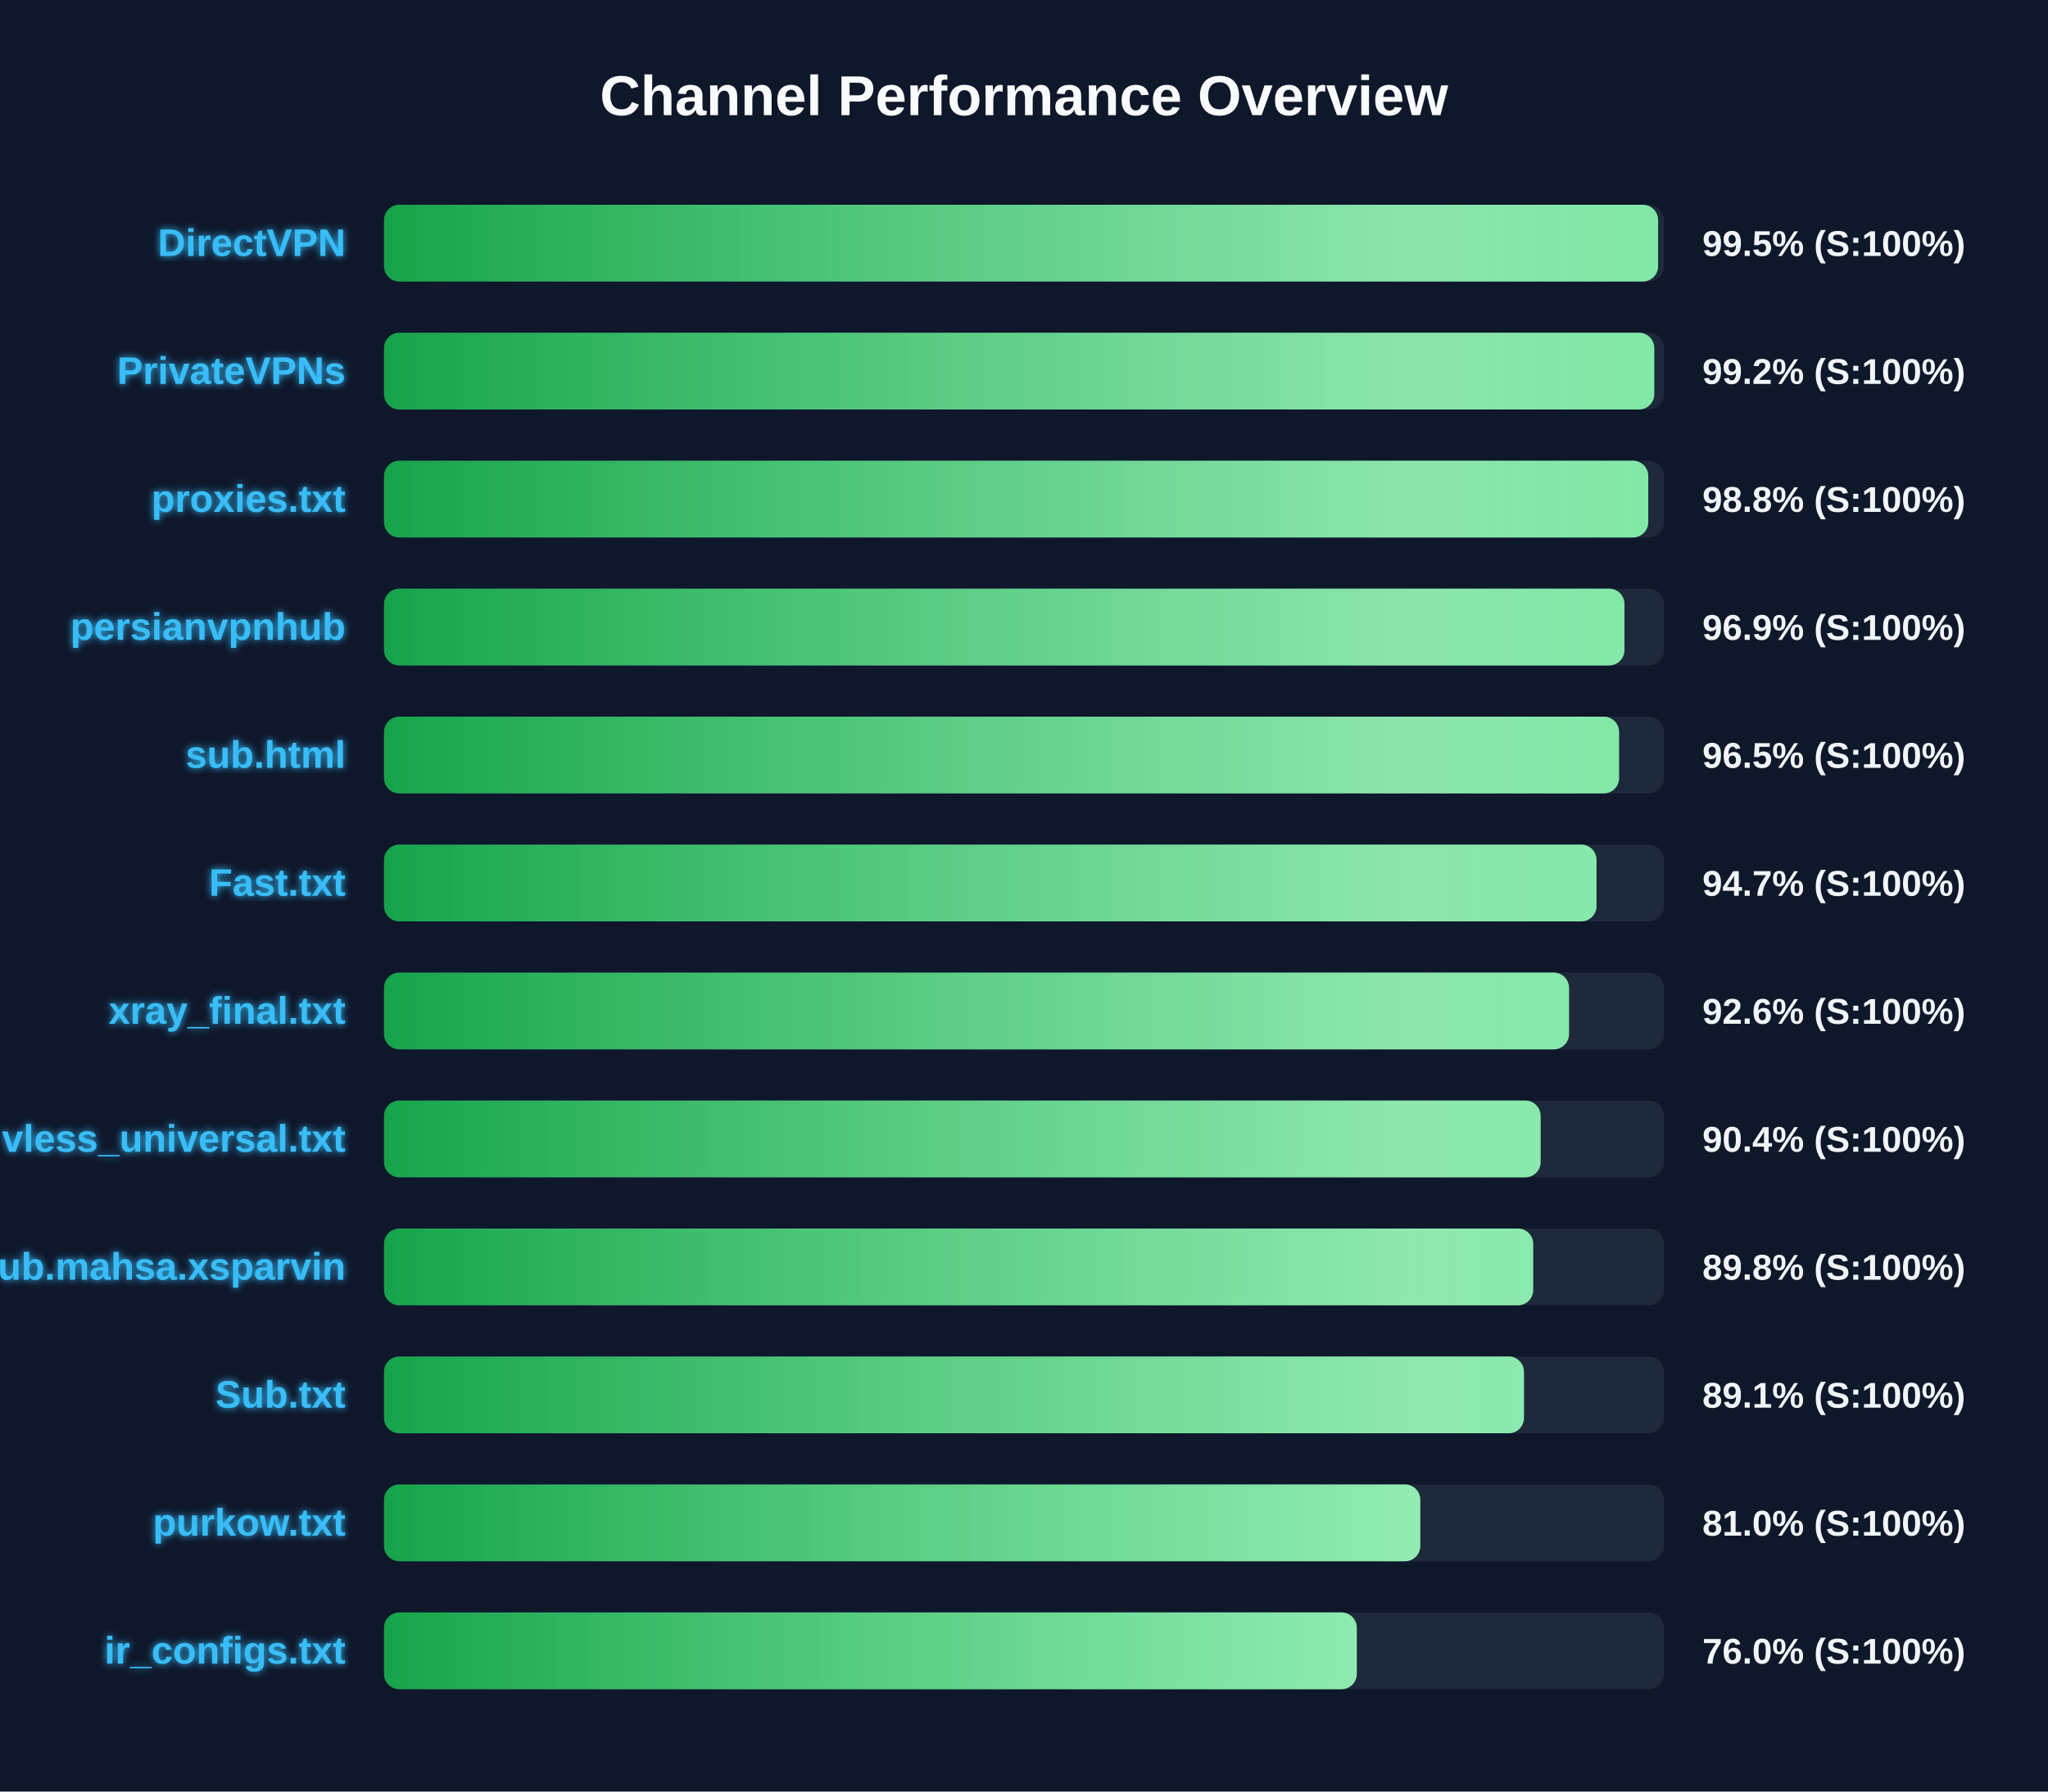
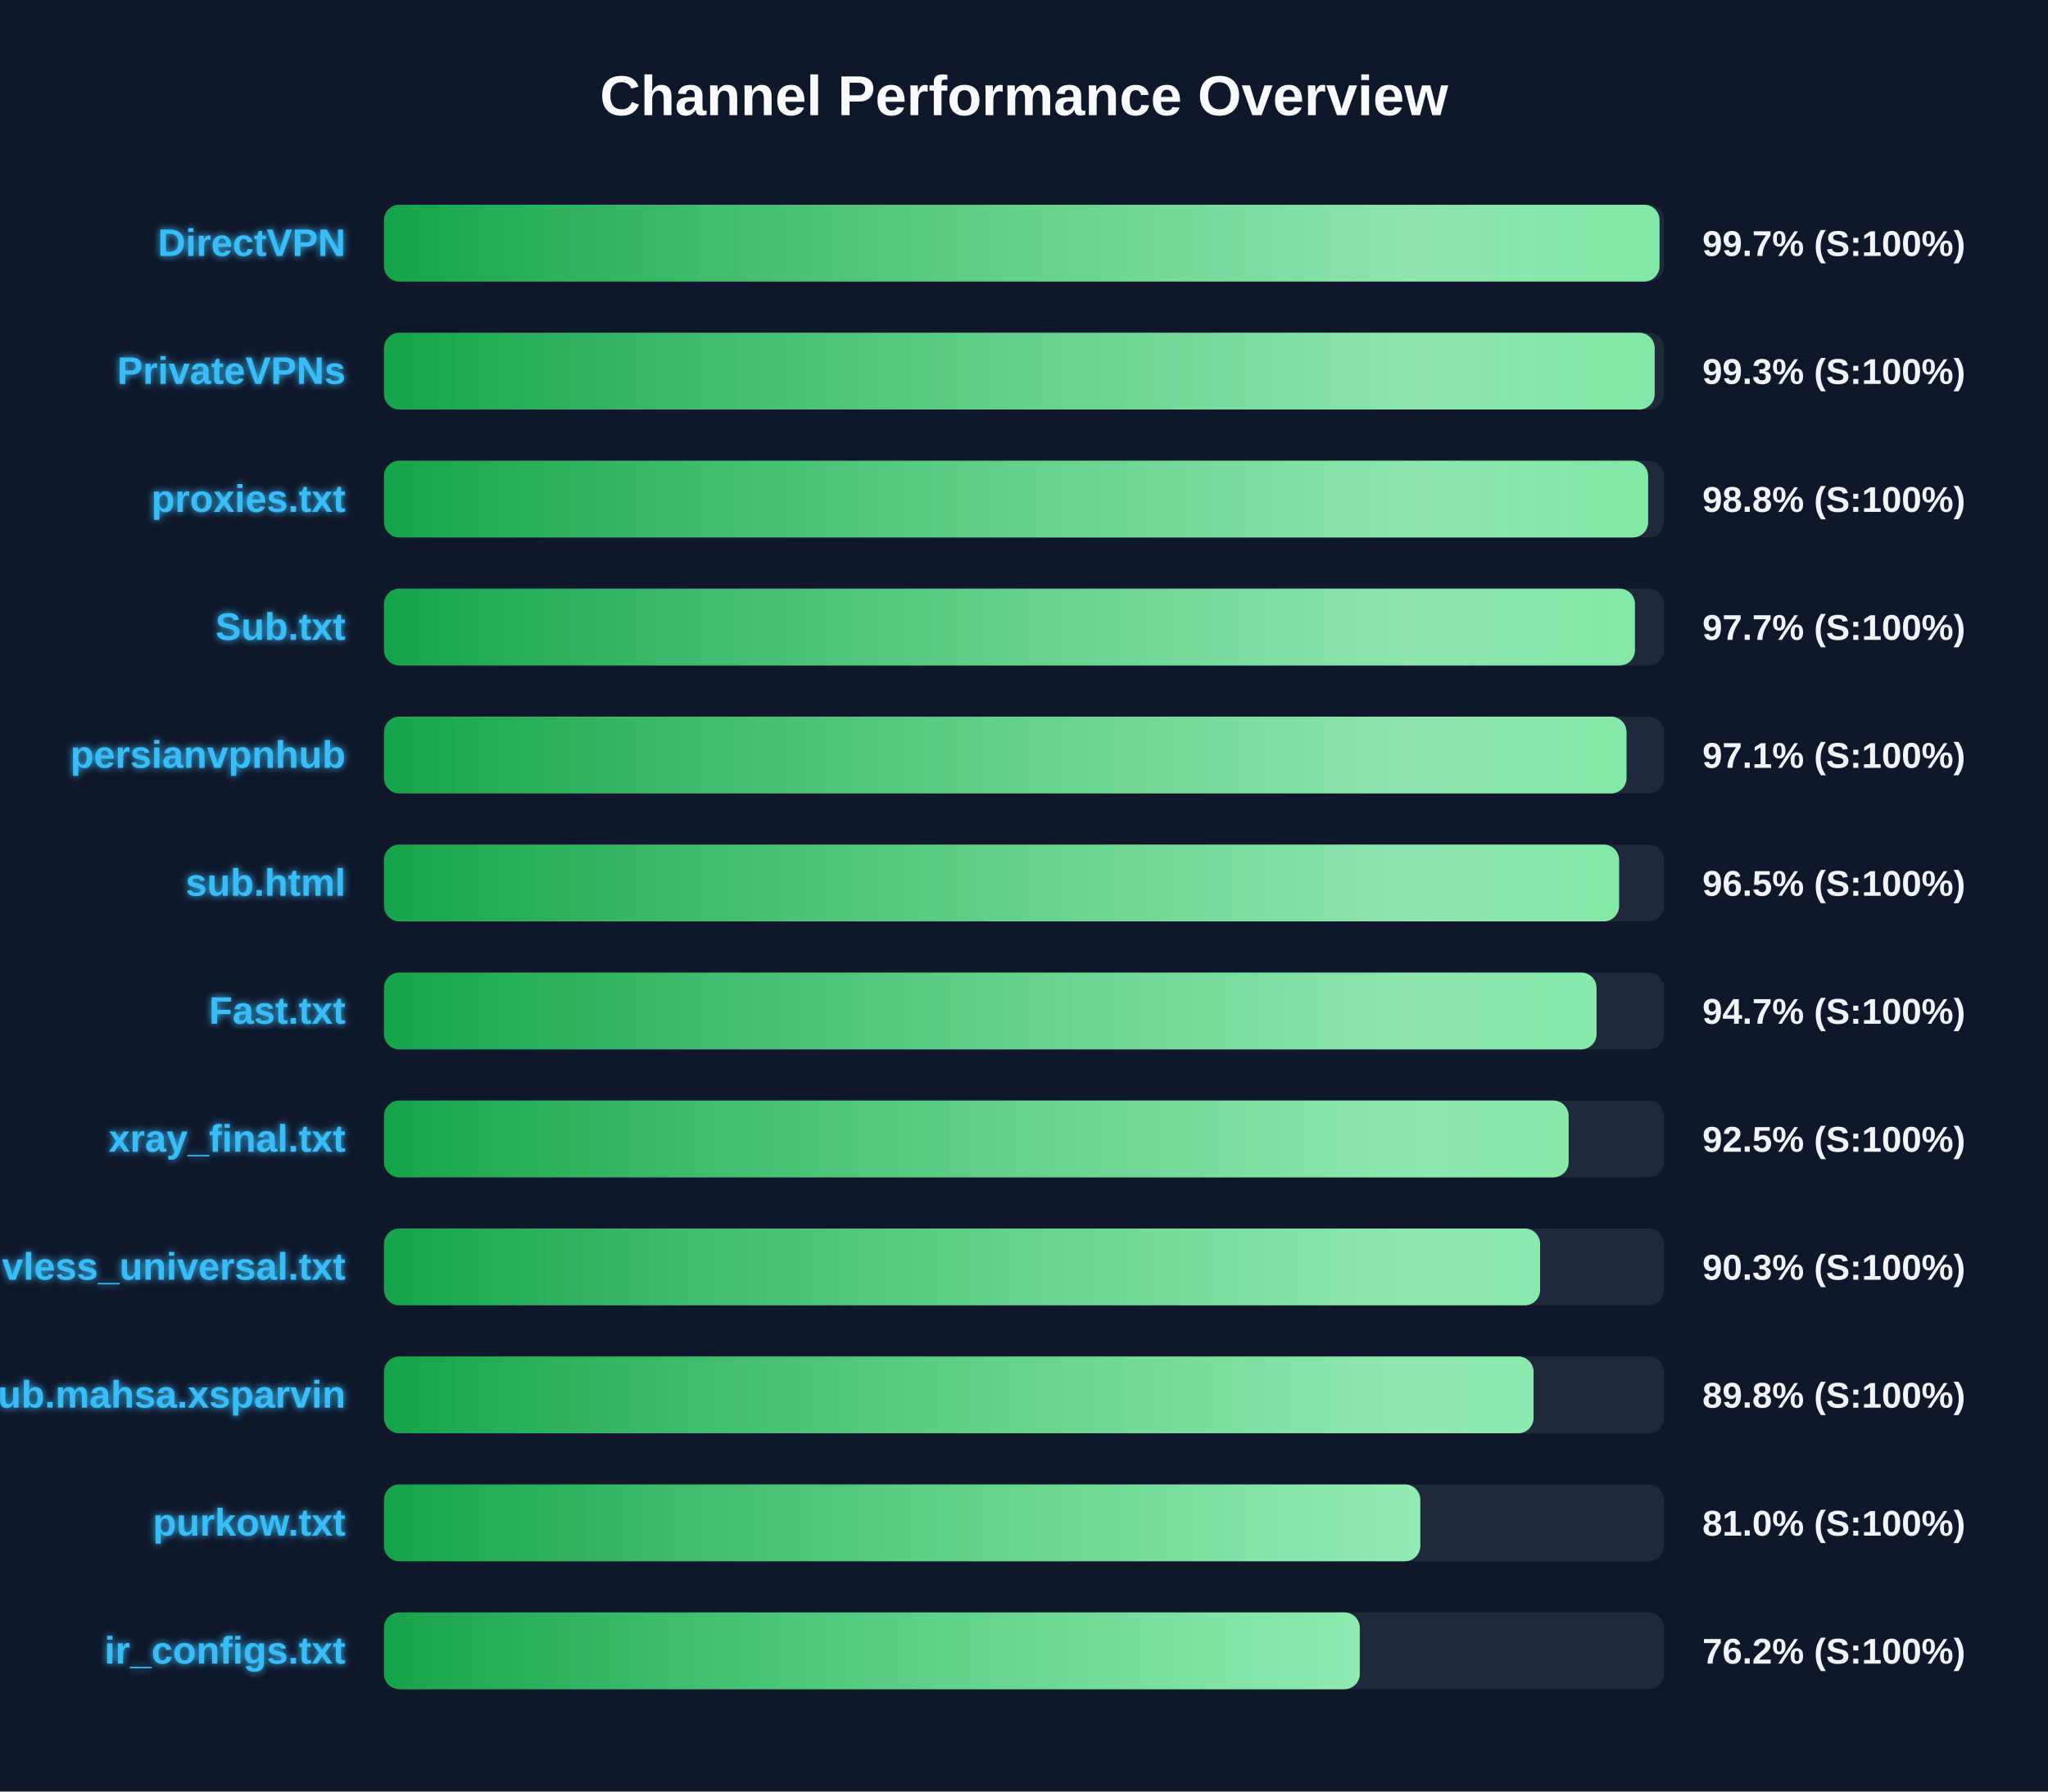
<svg xmlns="http://www.w3.org/2000/svg" width="800" height="700" version="1.1">
  <defs>
    <linearGradient id="grad-green" x1="0%" y1="0%" x2="100%" y2="0%">
      <stop offset="0%" stop-color="#16a34a" />
      <stop offset="100%" stop-color="#4ade80" />
    </linearGradient>
    <linearGradient id="grad-yellow" x1="0%" y1="0%" x2="100%" y2="0%">
      <stop offset="0%" stop-color="#ca8a04" />
      <stop offset="100%" stop-color="#fde047" />
    </linearGradient>
    <linearGradient id="grad-red" x1="0%" y1="0%" x2="100%" y2="0%">
      <stop offset="0%" stop-color="#dc2626" />
      <stop offset="100%" stop-color="#f87171" />
    </linearGradient>
    <linearGradient id="shimmer" x1="0%" y1="0%" x2="100%" y2="0%">
      <stop offset="0%" stop-color="rgba(255,255,255,0)" />
      <stop offset="50%" stop-color="rgba(255,255,255,0.4)" />
      <stop offset="100%" stop-color="rgba(255,255,255,0)" />
    </linearGradient>
    <filter id="glow" x="-20%" y="-20%" width="140%" height="140%">
      <feGaussianBlur stdDeviation="1.5" result="blur" />
      <feComposite in="SourceGraphic" in2="blur" operator="over" />
    </filter>
  </defs>
  <style>
        .bg-rect { fill: #0f172a; }
        .title { font: bold 22px 'Segoe UI', Arial, sans-serif; fill: #f8fafc; }
        .row { font: bold 15px 'Segoe UI', Arial, sans-serif; fill: #38bdf8; filter: url(#glow); }
        .score { font: bold 14px 'Segoe UI', Arial, sans-serif; fill: #f1f5f9; }
        @keyframes shimmer-anim {
            0% { transform: translateX(-100%); }
            100% { transform: translateX(200%); }
        }
        .shimmer-rect {
            animation: shimmer-anim 2.5s infinite linear;
        }
    </style>
  <rect width="100%" height="100%" class="bg-rect" />
  <text x="400" y="45" text-anchor="middle" class="title">Channel Performance Overview</text>
  <rect x="150" y="80" width="500" height="30" fill="#1e293b" rx="6" />
  <clipPath id="clip-0">
-     <rect x="150" y="80" width="497.7" height="30" rx="6" />
+     <rect x="150" y="80" width="498.25" height="30" rx="6" />
  </clipPath>
-   <rect x="150" y="80" width="497.7" height="30" fill="url(#grad-green)" rx="6" />
+   <rect x="150" y="80" width="498.25" height="30" fill="url(#grad-green)" rx="6" />
  <g clip-path="url(#clip-0)">
    <rect x="150" y="80" width="100%" height="30" fill="url(#shimmer)" class="shimmer-rect" />
  </g>
  <text x="135" y="100" text-anchor="end" class="row">DirectVPN</text>
-   <text x="665" y="100" text-anchor="start" class="score">99.5% (S:100%)</text>
+   <text x="665" y="100" text-anchor="start" class="score">99.7% (S:100%)</text>
  <rect x="150" y="130" width="500" height="30" fill="#1e293b" rx="6" />
  <clipPath id="clip-1">
-     <rect x="150" y="130" width="496.2" height="30" rx="6" />
+     <rect x="150" y="130" width="496.35" height="30" rx="6" />
  </clipPath>
-   <rect x="150" y="130" width="496.2" height="30" fill="url(#grad-green)" rx="6" />
+   <rect x="150" y="130" width="496.35" height="30" fill="url(#grad-green)" rx="6" />
  <g clip-path="url(#clip-1)">
    <rect x="150" y="130" width="100%" height="30" fill="url(#shimmer)" class="shimmer-rect" />
  </g>
  <text x="135" y="150" text-anchor="end" class="row">PrivateVPNs</text>
-   <text x="665" y="150" text-anchor="start" class="score">99.2% (S:100%)</text>
+   <text x="665" y="150" text-anchor="start" class="score">99.3% (S:100%)</text>
  <rect x="150" y="180" width="500" height="30" fill="#1e293b" rx="6" />
  <clipPath id="clip-2">
-     <rect x="150" y="180" width="493.85" height="30" rx="6" />
+     <rect x="150" y="180" width="493.8" height="30" rx="6" />
  </clipPath>
-   <rect x="150" y="180" width="493.85" height="30" fill="url(#grad-green)" rx="6" />
+   <rect x="150" y="180" width="493.8" height="30" fill="url(#grad-green)" rx="6" />
  <g clip-path="url(#clip-2)">
    <rect x="150" y="180" width="100%" height="30" fill="url(#shimmer)" class="shimmer-rect" />
  </g>
  <text x="135" y="200" text-anchor="end" class="row">proxies.txt</text>
  <text x="665" y="200" text-anchor="start" class="score">98.8% (S:100%)</text>
  <rect x="150" y="230" width="500" height="30" fill="#1e293b" rx="6" />
  <clipPath id="clip-3">
-     <rect x="150" y="230" width="484.55" height="30" rx="6" />
+     <rect x="150" y="230" width="488.65" height="30" rx="6" />
  </clipPath>
-   <rect x="150" y="230" width="484.55" height="30" fill="url(#grad-green)" rx="6" />
+   <rect x="150" y="230" width="488.65" height="30" fill="url(#grad-green)" rx="6" />
  <g clip-path="url(#clip-3)">
    <rect x="150" y="230" width="100%" height="30" fill="url(#shimmer)" class="shimmer-rect" />
  </g>
-   <text x="135" y="250" text-anchor="end" class="row">persianvpnhub</text>
-   <text x="665" y="250" text-anchor="start" class="score">96.9% (S:100%)</text>
+   <text x="135" y="250" text-anchor="end" class="row">Sub.txt</text>
+   <text x="665" y="250" text-anchor="start" class="score">97.7% (S:100%)</text>
  <rect x="150" y="280" width="500" height="30" fill="#1e293b" rx="6" />
  <clipPath id="clip-4">
-     <rect x="150" y="280" width="482.45" height="30" rx="6" />
+     <rect x="150" y="280" width="485.35" height="30" rx="6" />
  </clipPath>
-   <rect x="150" y="280" width="482.45" height="30" fill="url(#grad-green)" rx="6" />
+   <rect x="150" y="280" width="485.35" height="30" fill="url(#grad-green)" rx="6" />
  <g clip-path="url(#clip-4)">
    <rect x="150" y="280" width="100%" height="30" fill="url(#shimmer)" class="shimmer-rect" />
  </g>
-   <text x="135" y="300" text-anchor="end" class="row">sub.html</text>
-   <text x="665" y="300" text-anchor="start" class="score">96.5% (S:100%)</text>
+   <text x="135" y="300" text-anchor="end" class="row">persianvpnhub</text>
+   <text x="665" y="300" text-anchor="start" class="score">97.1% (S:100%)</text>
  <rect x="150" y="330" width="500" height="30" fill="#1e293b" rx="6" />
  <clipPath id="clip-5">
-     <rect x="150" y="330" width="473.65" height="30" rx="6" />
+     <rect x="150" y="330" width="482.45" height="30" rx="6" />
  </clipPath>
-   <rect x="150" y="330" width="473.65" height="30" fill="url(#grad-green)" rx="6" />
+   <rect x="150" y="330" width="482.45" height="30" fill="url(#grad-green)" rx="6" />
  <g clip-path="url(#clip-5)">
    <rect x="150" y="330" width="100%" height="30" fill="url(#shimmer)" class="shimmer-rect" />
  </g>
-   <text x="135" y="350" text-anchor="end" class="row">Fast.txt</text>
-   <text x="665" y="350" text-anchor="start" class="score">94.7% (S:100%)</text>
+   <text x="135" y="350" text-anchor="end" class="row">sub.html</text>
+   <text x="665" y="350" text-anchor="start" class="score">96.5% (S:100%)</text>
  <rect x="150" y="380" width="500" height="30" fill="#1e293b" rx="6" />
  <clipPath id="clip-6">
-     <rect x="150" y="380" width="462.9" height="30" rx="6" />
+     <rect x="150" y="380" width="473.65" height="30" rx="6" />
  </clipPath>
-   <rect x="150" y="380" width="462.9" height="30" fill="url(#grad-green)" rx="6" />
+   <rect x="150" y="380" width="473.65" height="30" fill="url(#grad-green)" rx="6" />
  <g clip-path="url(#clip-6)">
    <rect x="150" y="380" width="100%" height="30" fill="url(#shimmer)" class="shimmer-rect" />
  </g>
-   <text x="135" y="400" text-anchor="end" class="row">xray_final.txt</text>
-   <text x="665" y="400" text-anchor="start" class="score">92.6% (S:100%)</text>
+   <text x="135" y="400" text-anchor="end" class="row">Fast.txt</text>
+   <text x="665" y="400" text-anchor="start" class="score">94.7% (S:100%)</text>
  <rect x="150" y="430" width="500" height="30" fill="#1e293b" rx="6" />
  <clipPath id="clip-7">
-     <rect x="150" y="430" width="451.8" height="30" rx="6" />
+     <rect x="150" y="430" width="462.75" height="30" rx="6" />
  </clipPath>
-   <rect x="150" y="430" width="451.8" height="30" fill="url(#grad-green)" rx="6" />
+   <rect x="150" y="430" width="462.75" height="30" fill="url(#grad-green)" rx="6" />
  <g clip-path="url(#clip-7)">
    <rect x="150" y="430" width="100%" height="30" fill="url(#shimmer)" class="shimmer-rect" />
  </g>
-   <text x="135" y="450" text-anchor="end" class="row">vless_universal.txt</text>
-   <text x="665" y="450" text-anchor="start" class="score">90.4% (S:100%)</text>
+   <text x="135" y="450" text-anchor="end" class="row">xray_final.txt</text>
+   <text x="665" y="450" text-anchor="start" class="score">92.5% (S:100%)</text>
  <rect x="150" y="480" width="500" height="30" fill="#1e293b" rx="6" />
  <clipPath id="clip-8">
-     <rect x="150" y="480" width="448.9" height="30" rx="6" />
+     <rect x="150" y="480" width="451.6" height="30" rx="6" />
  </clipPath>
-   <rect x="150" y="480" width="448.9" height="30" fill="url(#grad-green)" rx="6" />
+   <rect x="150" y="480" width="451.6" height="30" fill="url(#grad-green)" rx="6" />
  <g clip-path="url(#clip-8)">
    <rect x="150" y="480" width="100%" height="30" fill="url(#shimmer)" class="shimmer-rect" />
  </g>
-   <text x="135" y="500" text-anchor="end" class="row">Sub.mahsa.xsparvin</text>
-   <text x="665" y="500" text-anchor="start" class="score">89.8% (S:100%)</text>
+   <text x="135" y="500" text-anchor="end" class="row">vless_universal.txt</text>
+   <text x="665" y="500" text-anchor="start" class="score">90.3% (S:100%)</text>
  <rect x="150" y="530" width="500" height="30" fill="#1e293b" rx="6" />
  <clipPath id="clip-9">
-     <rect x="150" y="530" width="445.3" height="30" rx="6" />
+     <rect x="150" y="530" width="449.05" height="30" rx="6" />
  </clipPath>
-   <rect x="150" y="530" width="445.3" height="30" fill="url(#grad-green)" rx="6" />
+   <rect x="150" y="530" width="449.05" height="30" fill="url(#grad-green)" rx="6" />
  <g clip-path="url(#clip-9)">
    <rect x="150" y="530" width="100%" height="30" fill="url(#shimmer)" class="shimmer-rect" />
  </g>
-   <text x="135" y="550" text-anchor="end" class="row">Sub.txt</text>
-   <text x="665" y="550" text-anchor="start" class="score">89.1% (S:100%)</text>
+   <text x="135" y="550" text-anchor="end" class="row">Sub.mahsa.xsparvin</text>
+   <text x="665" y="550" text-anchor="start" class="score">89.8% (S:100%)</text>
  <rect x="150" y="580" width="500" height="30" fill="#1e293b" rx="6" />
  <clipPath id="clip-10">
    <rect x="150" y="580" width="404.8" height="30" rx="6" />
  </clipPath>
  <rect x="150" y="580" width="404.8" height="30" fill="url(#grad-green)" rx="6" />
  <g clip-path="url(#clip-10)">
    <rect x="150" y="580" width="100%" height="30" fill="url(#shimmer)" class="shimmer-rect" />
  </g>
  <text x="135" y="600" text-anchor="end" class="row">purkow.txt</text>
  <text x="665" y="600" text-anchor="start" class="score">81.0% (S:100%)</text>
  <rect x="150" y="630" width="500" height="30" fill="#1e293b" rx="6" />
  <clipPath id="clip-11">
-     <rect x="150" y="630" width="380.0" height="30" rx="6" />
+     <rect x="150" y="630" width="381.15" height="30" rx="6" />
  </clipPath>
-   <rect x="150" y="630" width="380.0" height="30" fill="url(#grad-green)" rx="6" />
+   <rect x="150" y="630" width="381.15" height="30" fill="url(#grad-green)" rx="6" />
  <g clip-path="url(#clip-11)">
    <rect x="150" y="630" width="100%" height="30" fill="url(#shimmer)" class="shimmer-rect" />
  </g>
  <text x="135" y="650" text-anchor="end" class="row">ir_configs.txt</text>
-   <text x="665" y="650" text-anchor="start" class="score">76.0% (S:100%)</text>
+   <text x="665" y="650" text-anchor="start" class="score">76.2% (S:100%)</text>
</svg>
